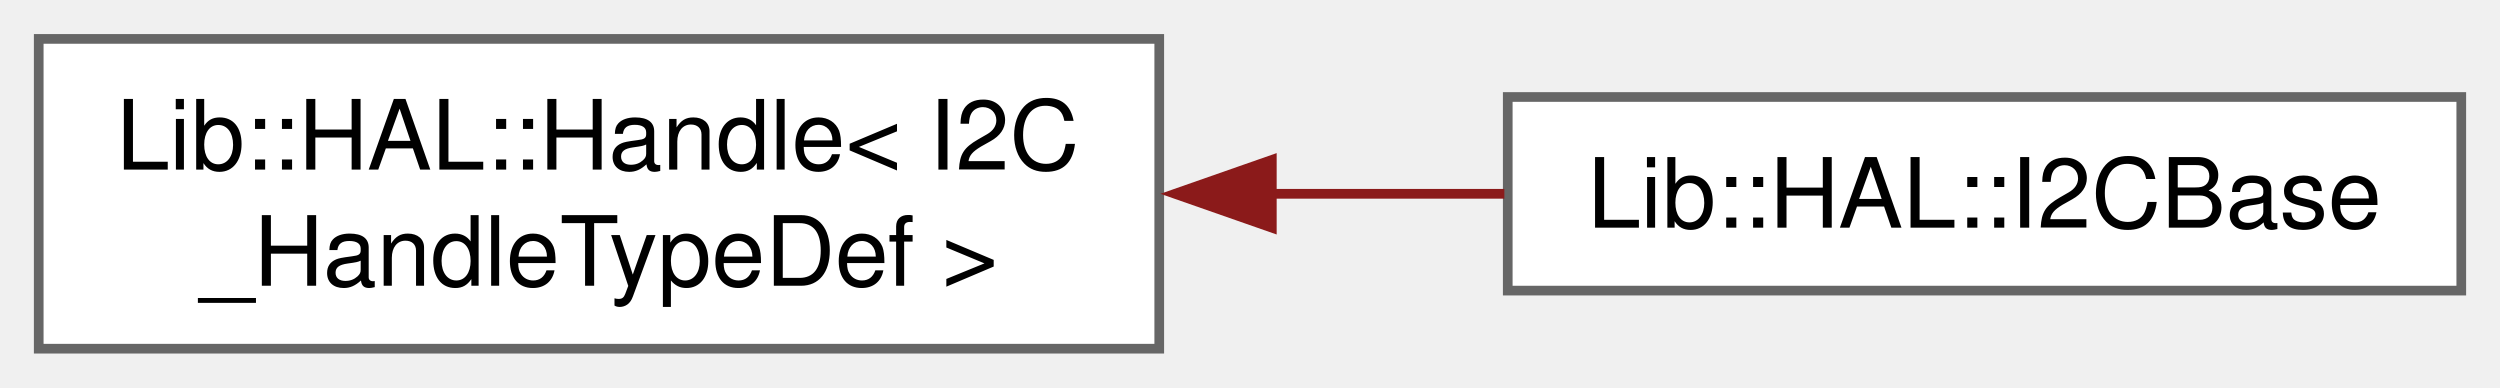
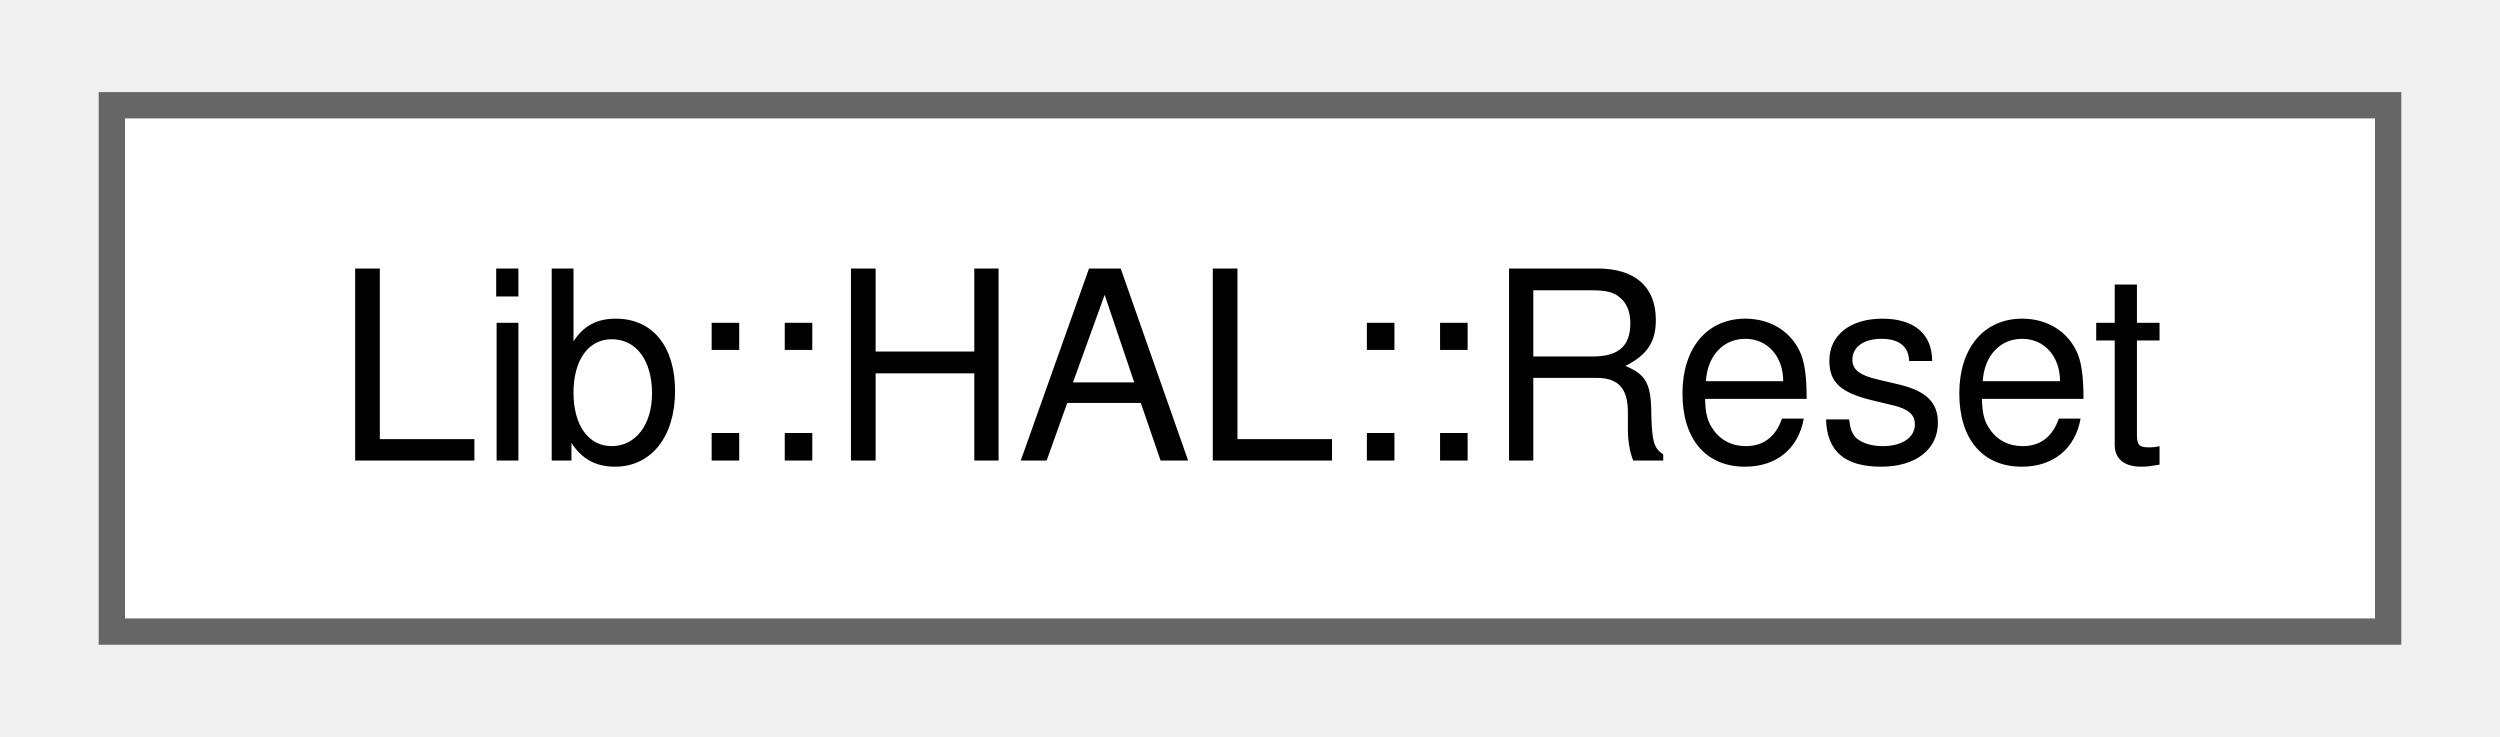
- <svg xmlns="http://www.w3.org/2000/svg" xmlns:xlink="http://www.w3.org/1999/xlink" width="258pt" height="40pt" viewBox="0.00 0.00 258.25 40.00">
-   <g id="graph0" class="graph" transform="scale(1 1) rotate(0) translate(4 36)">
+ <svg xmlns="http://www.w3.org/2000/svg" xmlns:xlink="http://www.w3.org/1999/xlink" width="95pt" height="28pt" viewBox="0.00 0.00 94.50 28.00">
+   <g id="graph0" class="graph" transform="scale(1 1) rotate(0) translate(4 24)">
    <g id="Node000000" class="node">
      <g id="a_Node000000">
-         <a xlink:href="d0/d1f/a00247.html" target="_top" xlink:title=" ">
-           <polygon fill="white" stroke="#666666" points="115.75,-32 0,-32 0,0 115.75,0 115.75,-32" />
-           <text text-anchor="start" x="8" y="-18.5" font-family="Helvetica,sans-Serif" font-size="10.00">Lib::HAL::Handle&lt; I2C</text>
-           <text text-anchor="middle" x="57.88" y="-6.5" font-family="Helvetica,sans-Serif" font-size="10.00">_HandleTypeDef &gt;</text>
-         </a>
-       </g>
-     </g>
-     <g id="Node000001" class="node">
-       <g id="a_Node000001">
-         <a xlink:href="d6/d7f/a00287.html" target="_top" xlink:title="Base class for I2C communication.">
-           <polygon fill="white" stroke="#666666" points="250.25,-26 151.75,-26 151.75,-6 250.25,-6 250.25,-26" />
-           <text text-anchor="middle" x="201" y="-12.5" font-family="Helvetica,sans-Serif" font-size="10.00">Lib::HAL::I2CBase</text>
-         </a>
-       </g>
-     </g>
-     <g id="edge15_Node000000_Node000001" class="edge">
-       <g id="a_edge15_Node000000_Node000001">
-         <a xlink:title=" ">
-           <path fill="none" stroke="#8b1a1a" d="M127.31,-16C135.45,-16 143.62,-16 151.4,-16" />
-           <polygon fill="#8b1a1a" stroke="#8b1a1a" points="127.38,-12.5 117.38,-16 127.38,-19.5 127.38,-12.5" />
+         <a xlink:href="d3/d07/a00305.html" target="_top" xlink:title="Identifies the last reset state of the system.">
+           <polygon fill="white" stroke="#666666" points="86.5,-20 0,-20 0,0 86.5,0 86.5,-20" />
+           <text text-anchor="middle" x="43.25" y="-6.5" font-family="Helvetica,sans-Serif" font-size="10.00">Lib::HAL::Reset</text>
        </a>
      </g>
    </g>
  </g>
</svg>
